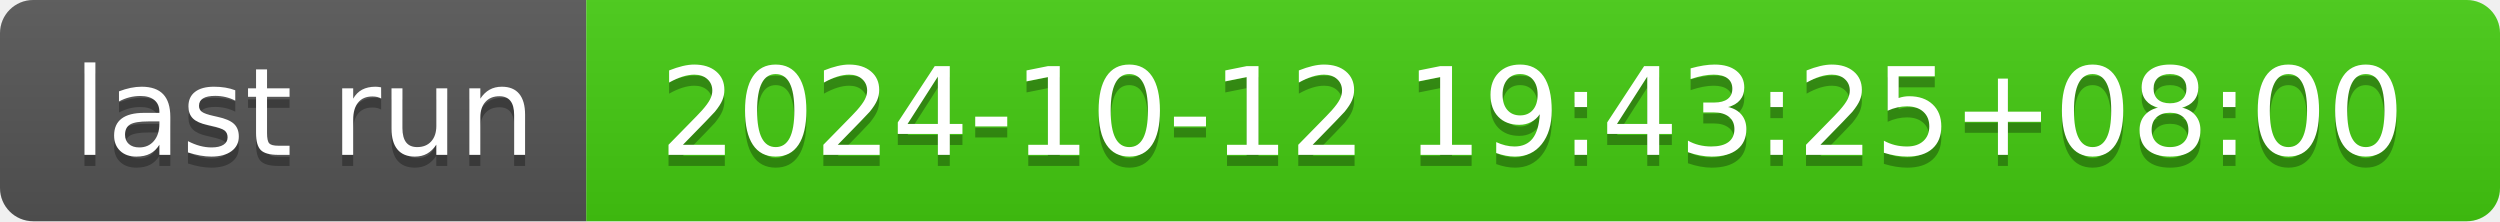
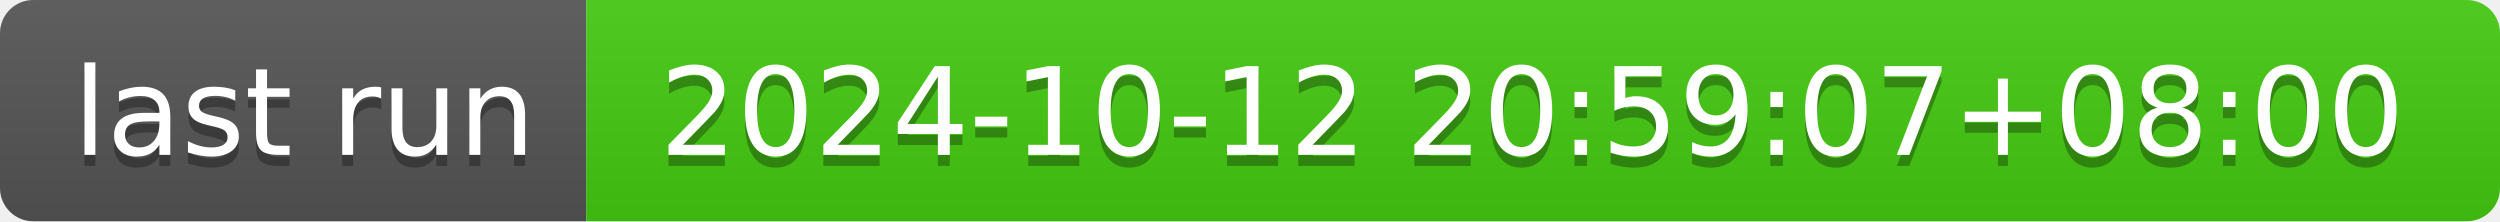
- <svg xmlns="http://www.w3.org/2000/svg" width="226" height="20" role="img" aria-label="last run: 2024-10-12 19:43:25+08:00">
+ <svg xmlns="http://www.w3.org/2000/svg" width="226" height="20" role="img" aria-label="last run: 2024-10-12 20:59:07+08:00">
  <linearGradient id="s" x2="0" y2="100%">
    <stop offset="0" stop-color="#bbb" stop-opacity=".1" />
    <stop offset="1" stop-opacity=".1" />
  </linearGradient>
  <clipPath id="r">
    <rect width="226" height="20" rx="3" fill="#fff" />
  </clipPath>
  <g clip-path="url(#r)">
    <rect width="53" height="20" fill="#555" />
    <rect x="53" width="173" height="20" fill="#4c1" />
    <rect width="226" height="20" fill="url(#s)" />
  </g>
  <g fill="#fff" text-anchor="middle" font-family="Verdana,Geneva,DejaVu Sans,sans-serif" text-rendering="geometricPrecision" font-size="110">
    <text aria-hidden="true" x="275" y="150" fill="#010101" fill-opacity=".3" transform="scale(.1)" textLength="430">last run</text>
    <text x="275" y="140" transform="scale(.1)" fill="#fff" textLength="430">last run</text>
-     <text aria-hidden="true" x="1385" y="150" fill="#010101" fill-opacity=".3" transform="scale(.1)" textLength="1630">2024-10-12 19:43:25+08:00</text>
-     <text x="1385" y="140" transform="scale(.1)" fill="#fff" textLength="1630">2024-10-12 19:43:25+08:00</text>
+     <text aria-hidden="true" x="1385" y="150" fill="#010101" fill-opacity=".3" transform="scale(.1)" textLength="1630">2024-10-12 20:59:07+08:00</text>
+     <text x="1385" y="140" transform="scale(.1)" fill="#fff" textLength="1630">2024-10-12 20:59:07+08:00</text>
  </g>
</svg>
